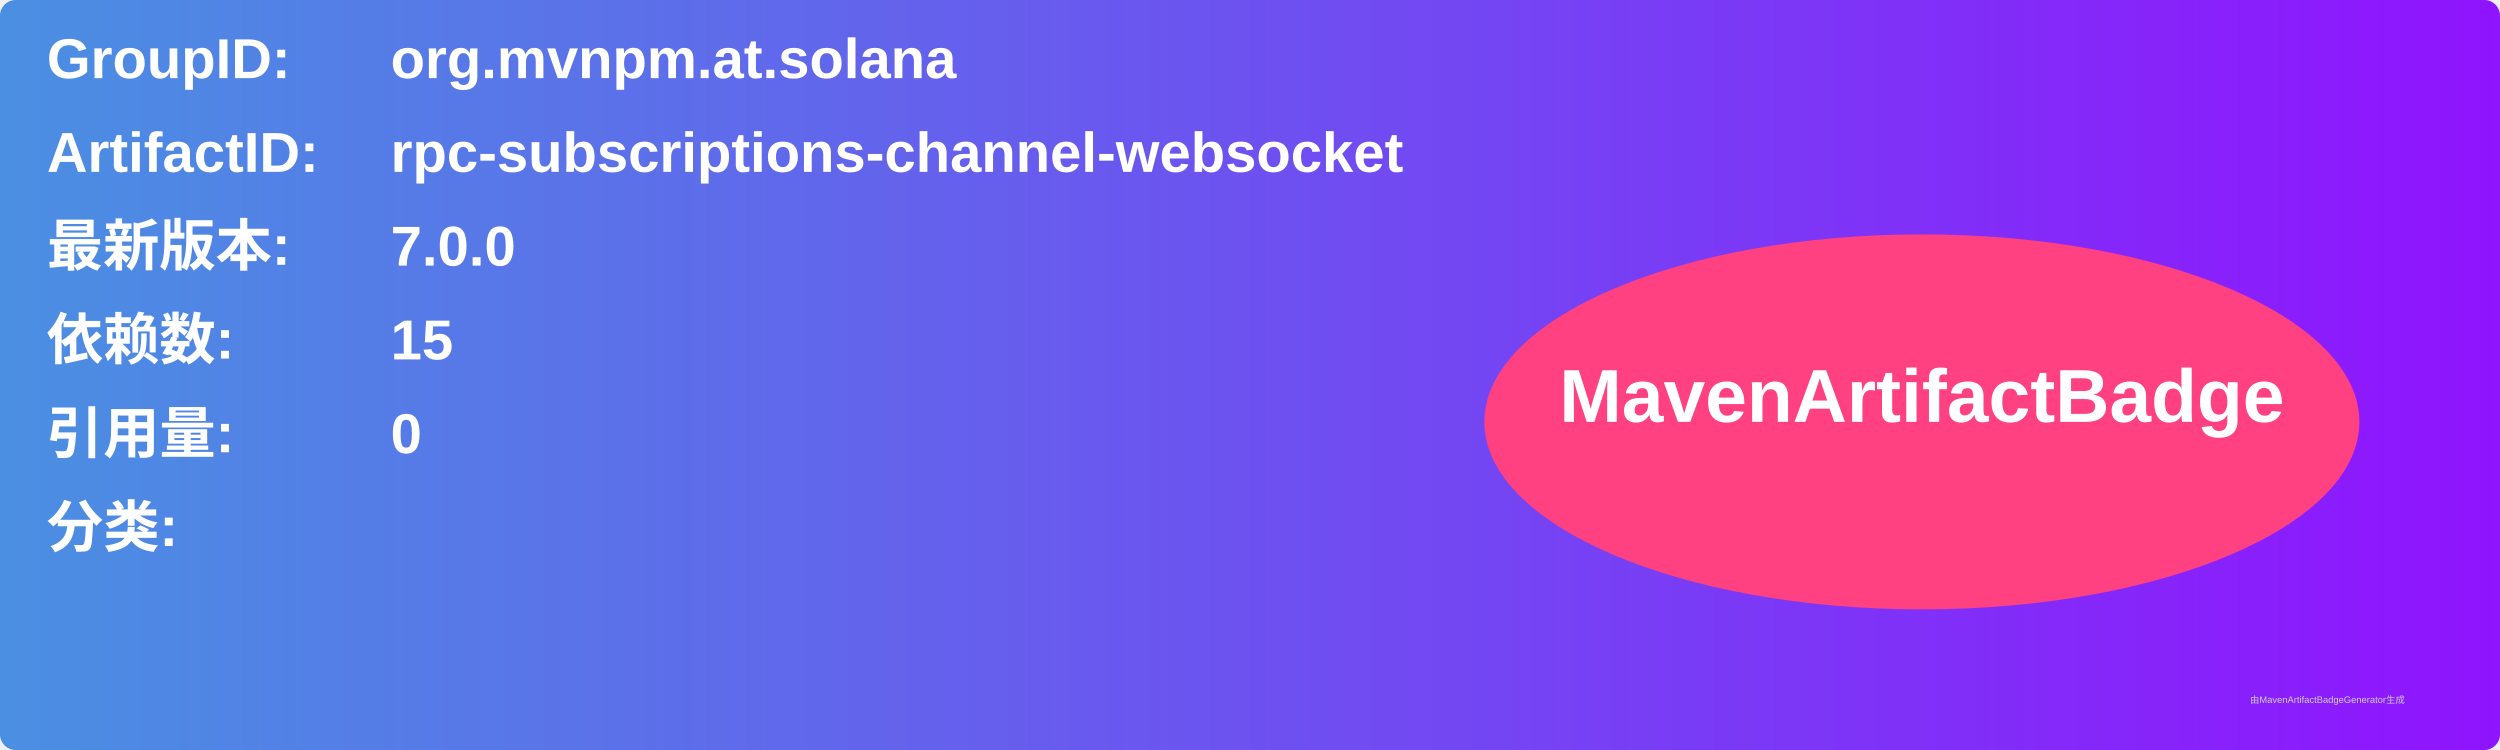
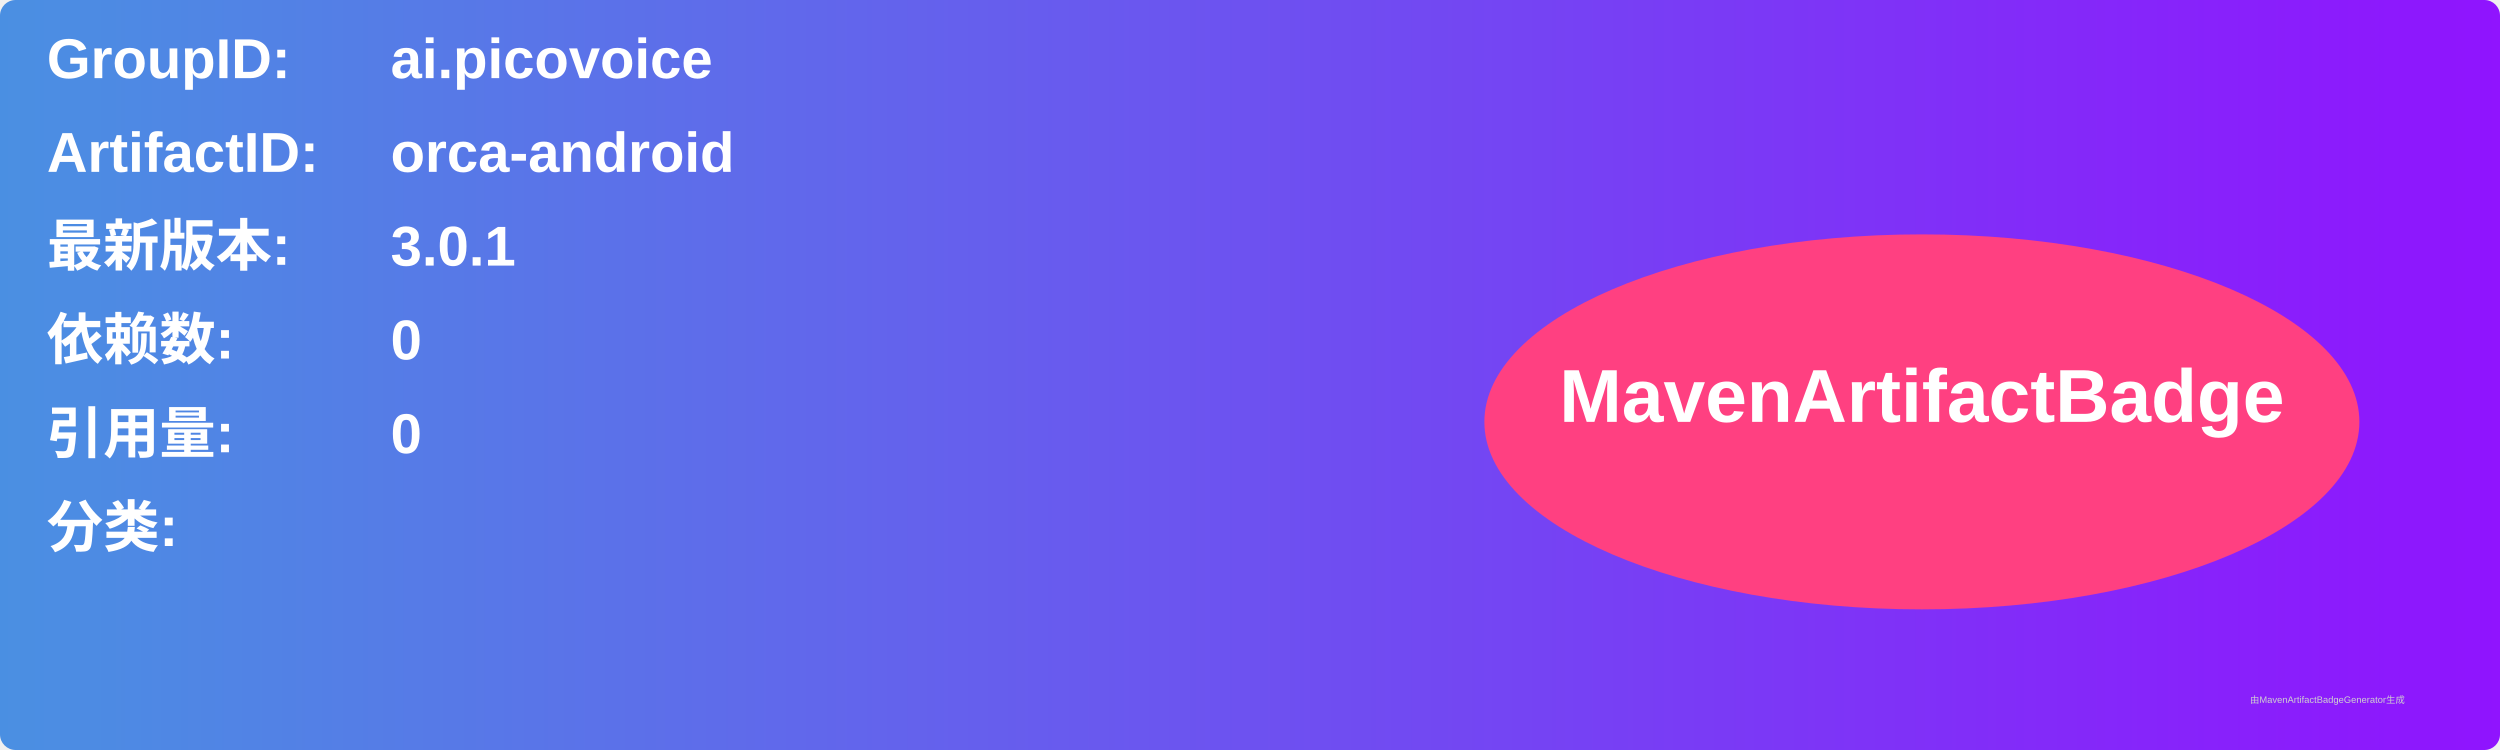
<svg xmlns="http://www.w3.org/2000/svg" width="800" height="240" viewBox="0 0 800 240">
  <linearGradient id="grad" x1="0%" y1="0%" x2="100%" y2="0%">
    <stop offset="0%" stop-color="#4a90e2" />
    <stop offset="100%" stop-color="#9013fe" />
  </linearGradient>
  <rect width="100%" height="100%" rx="5" ry="5" fill="url(#grad)" />
  <g transform="translate(15, 15)">
    <text x="0" y="10" font-family="Arial" font-size="18" fill="white" font-weight="bold" width="260">GroupID:</text>
-     <text x="110" y="10" font-family="Arial" font-size="18" fill="white" font-weight="bold" width="460">org.mvnpm.at.solana</text>
+     <text x="110" y="10" font-family="Arial" font-size="18" fill="white" font-weight="bold" width="460">ai.picovoice</text>
    <text x="0" y="40" font-family="Arial" font-size="18" fill="white" font-weight="bold" width="260">ArtifactID:</text>
-     <text x="110" y="40" font-family="Arial" font-size="18" fill="white" font-weight="bold" width="460">rpc-subscriptions-channel-websocket</text>
+     <text x="110" y="40" font-family="Arial" font-size="18" fill="white" font-weight="bold" width="460">orca-android</text>
    <text x="0" y="70" font-family="Arial" font-size="18" fill="white" font-weight="bold">最新版本:</text>
    <text x="110" y="70" font-family="Arial" font-size="18" fill="white" font-weight="bold">
-       <tspan font-weight="bold">7.0.0</tspan>
+       <tspan font-weight="bold">3.0.1</tspan>
    </text>
    <text x="0" y="100" font-family="Arial" font-size="18" fill="white" font-weight="bold">依赖数: </text>
    <text x="110" y="100" font-family="Arial" font-size="18" fill="white">
-       <tspan font-weight="bold">15</tspan>
+       <tspan font-weight="bold">0</tspan>
    </text>
    <text x="0" y="130" font-family="Arial" font-size="18" fill="white" font-weight="bold">引用量: </text>
    <text x="110" y="130" font-family="Arial" font-size="18" fill="white">
      <tspan font-weight="bold">0</tspan>
    </text>
    <text x="0" y="160" font-family="Arial" font-size="18" fill="white" font-weight="bold">分类:</text>
    <text x="10" y="190" font-family="Arial" font-size="10" fill="white">
      <tspan font-weight="bold" />
    </text>
    <ellipse cx="600" cy="120" rx="140" ry="60" fill="#ff4081" />
    <text x="600" y="120" text-anchor="middle" font-family="Arial" font-size="24" fill="white" font-weight="bold">MavenArtifactBadge</text>
  </g>
  <text x="720" y="225" font-family="Arial" font-size="3" fill="#d0d0d0">由MavenArtifactBadgeGenerator生成</text>
</svg>
